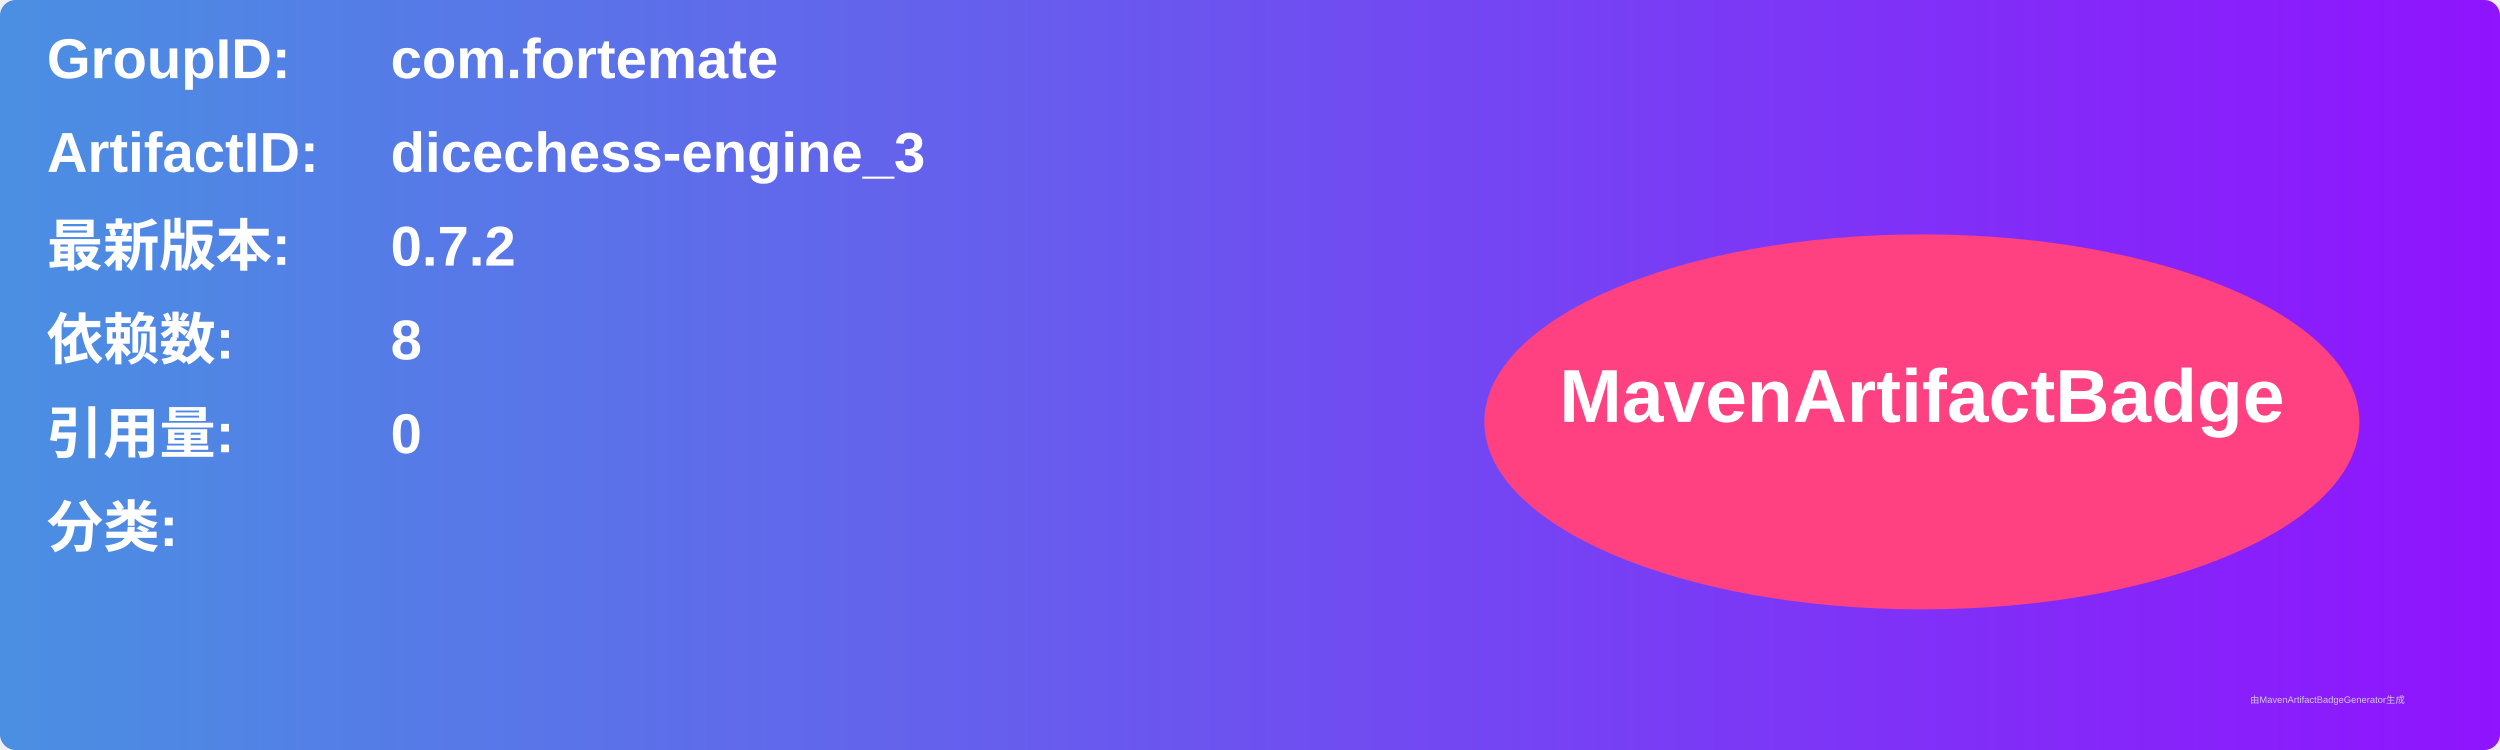
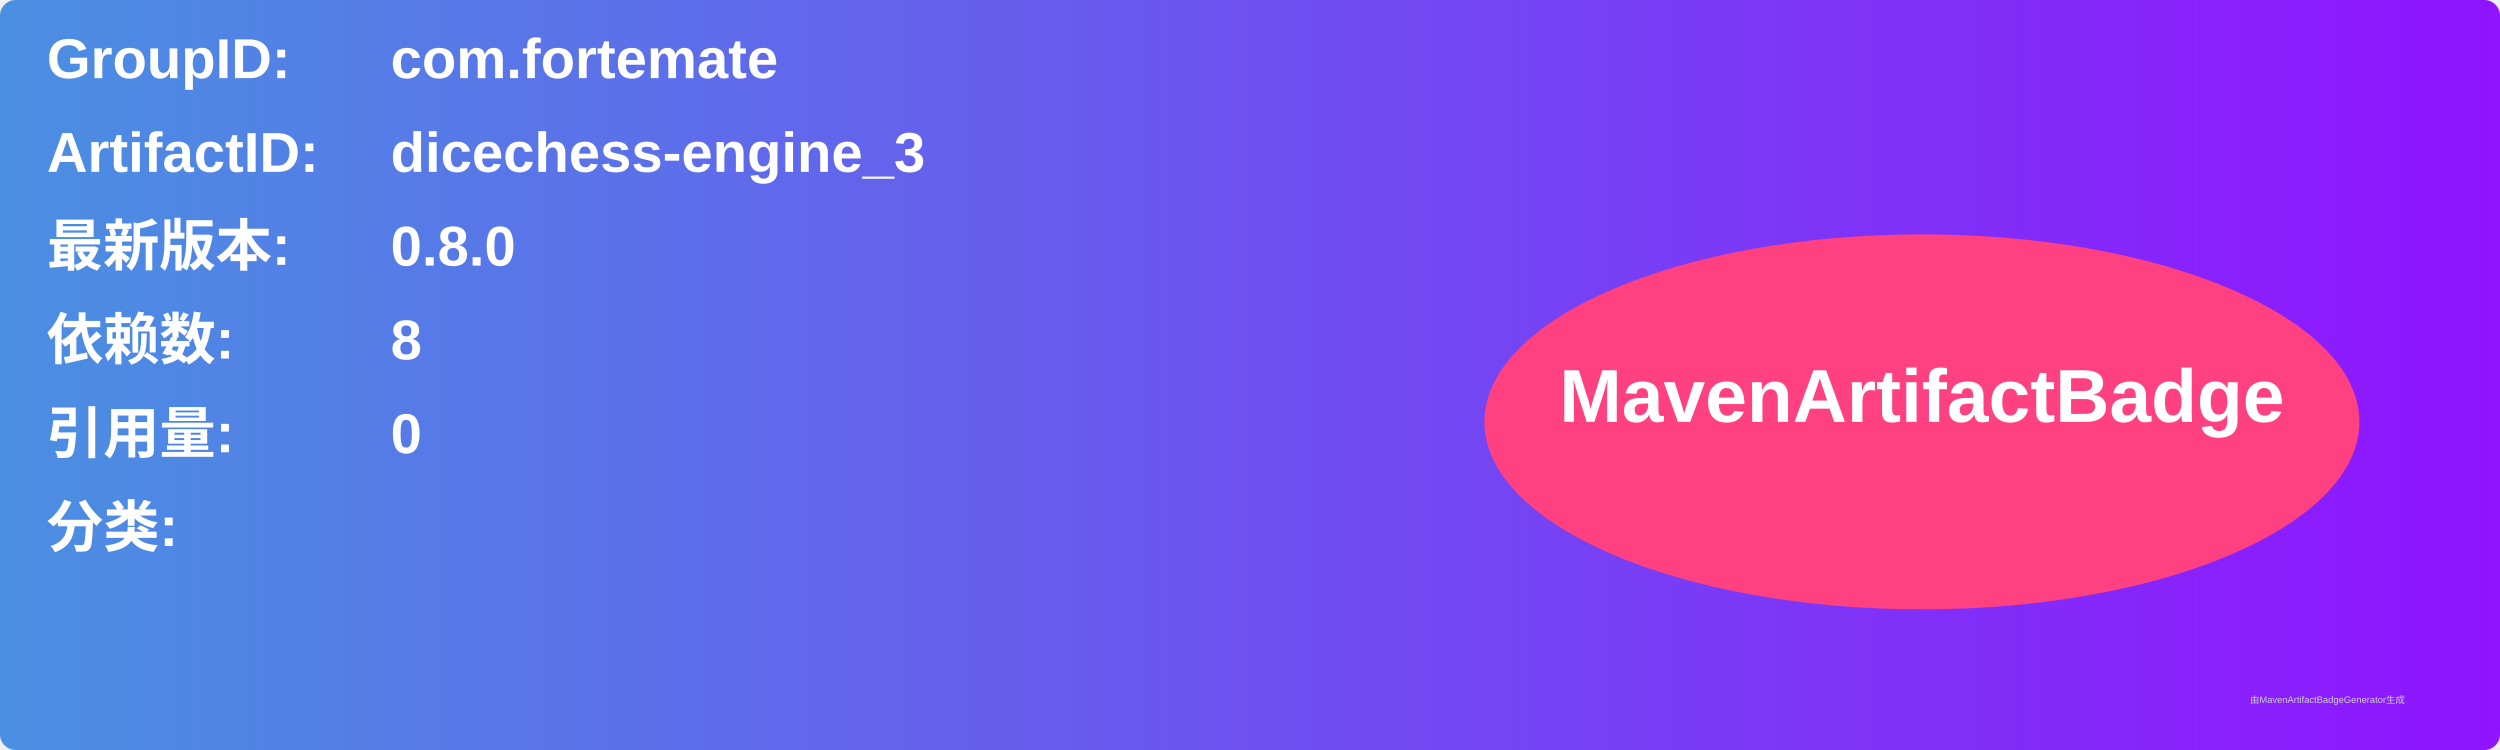
<svg xmlns="http://www.w3.org/2000/svg" width="800" height="240" viewBox="0 0 800 240">
  <linearGradient id="grad" x1="0%" y1="0%" x2="100%" y2="0%">
    <stop offset="0%" stop-color="#4a90e2" />
    <stop offset="100%" stop-color="#9013fe" />
  </linearGradient>
  <rect width="100%" height="100%" rx="5" ry="5" fill="url(#grad)" />
  <g transform="translate(15, 15)">
    <text x="0" y="10" font-family="Arial" font-size="18" fill="white" font-weight="bold" width="260">GroupID:</text>
    <text x="110" y="10" font-family="Arial" font-size="18" fill="white" font-weight="bold" width="460">com.fortemate</text>
    <text x="0" y="40" font-family="Arial" font-size="18" fill="white" font-weight="bold" width="260">ArtifactID:</text>
    <text x="110" y="40" font-family="Arial" font-size="18" fill="white" font-weight="bold" width="460">dicechess-engine_3</text>
    <text x="0" y="70" font-family="Arial" font-size="18" fill="white" font-weight="bold">最新版本:</text>
    <text x="110" y="70" font-family="Arial" font-size="18" fill="white" font-weight="bold">
-       <tspan font-weight="bold">0.7.2</tspan>
+       <tspan font-weight="bold">0.8.0</tspan>
    </text>
    <text x="0" y="100" font-family="Arial" font-size="18" fill="white" font-weight="bold">依赖数: </text>
    <text x="110" y="100" font-family="Arial" font-size="18" fill="white">
      <tspan font-weight="bold">8</tspan>
    </text>
    <text x="0" y="130" font-family="Arial" font-size="18" fill="white" font-weight="bold">引用量: </text>
    <text x="110" y="130" font-family="Arial" font-size="18" fill="white">
      <tspan font-weight="bold">0</tspan>
    </text>
    <text x="0" y="160" font-family="Arial" font-size="18" fill="white" font-weight="bold">分类:</text>
    <text x="10" y="190" font-family="Arial" font-size="10" fill="white">
      <tspan font-weight="bold" />
    </text>
    <ellipse cx="600" cy="120" rx="140" ry="60" fill="#ff4081" />
    <text x="600" y="120" text-anchor="middle" font-family="Arial" font-size="24" fill="white" font-weight="bold">MavenArtifactBadge</text>
  </g>
  <text x="720" y="225" font-family="Arial" font-size="3" fill="#d0d0d0">由MavenArtifactBadgeGenerator生成</text>
</svg>
